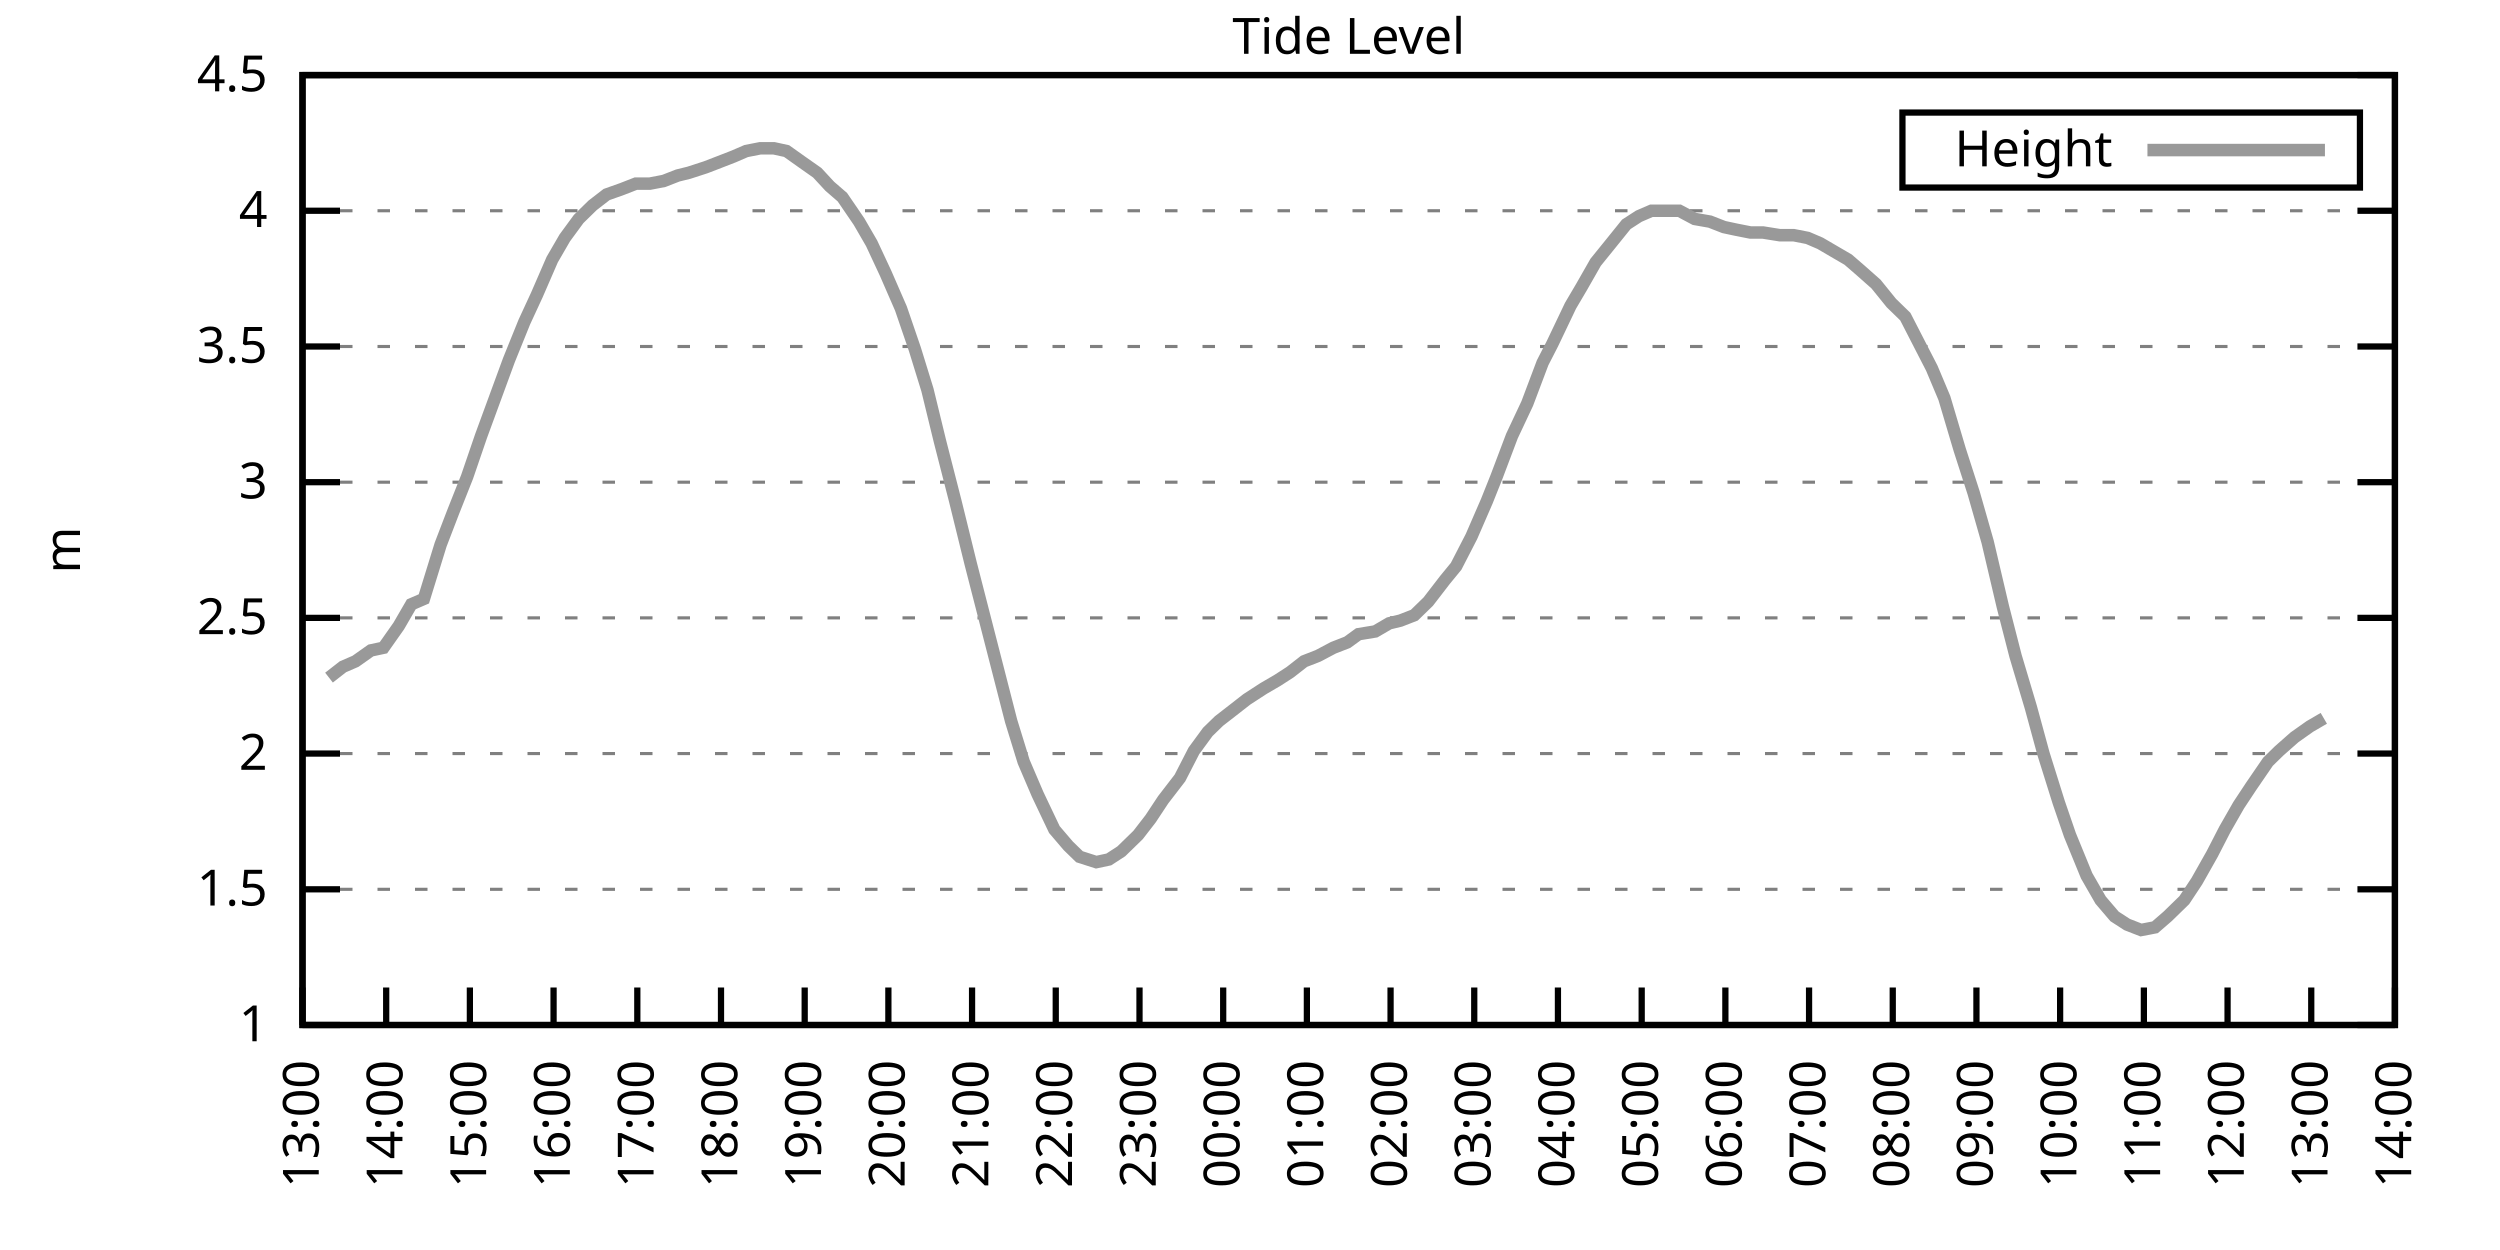
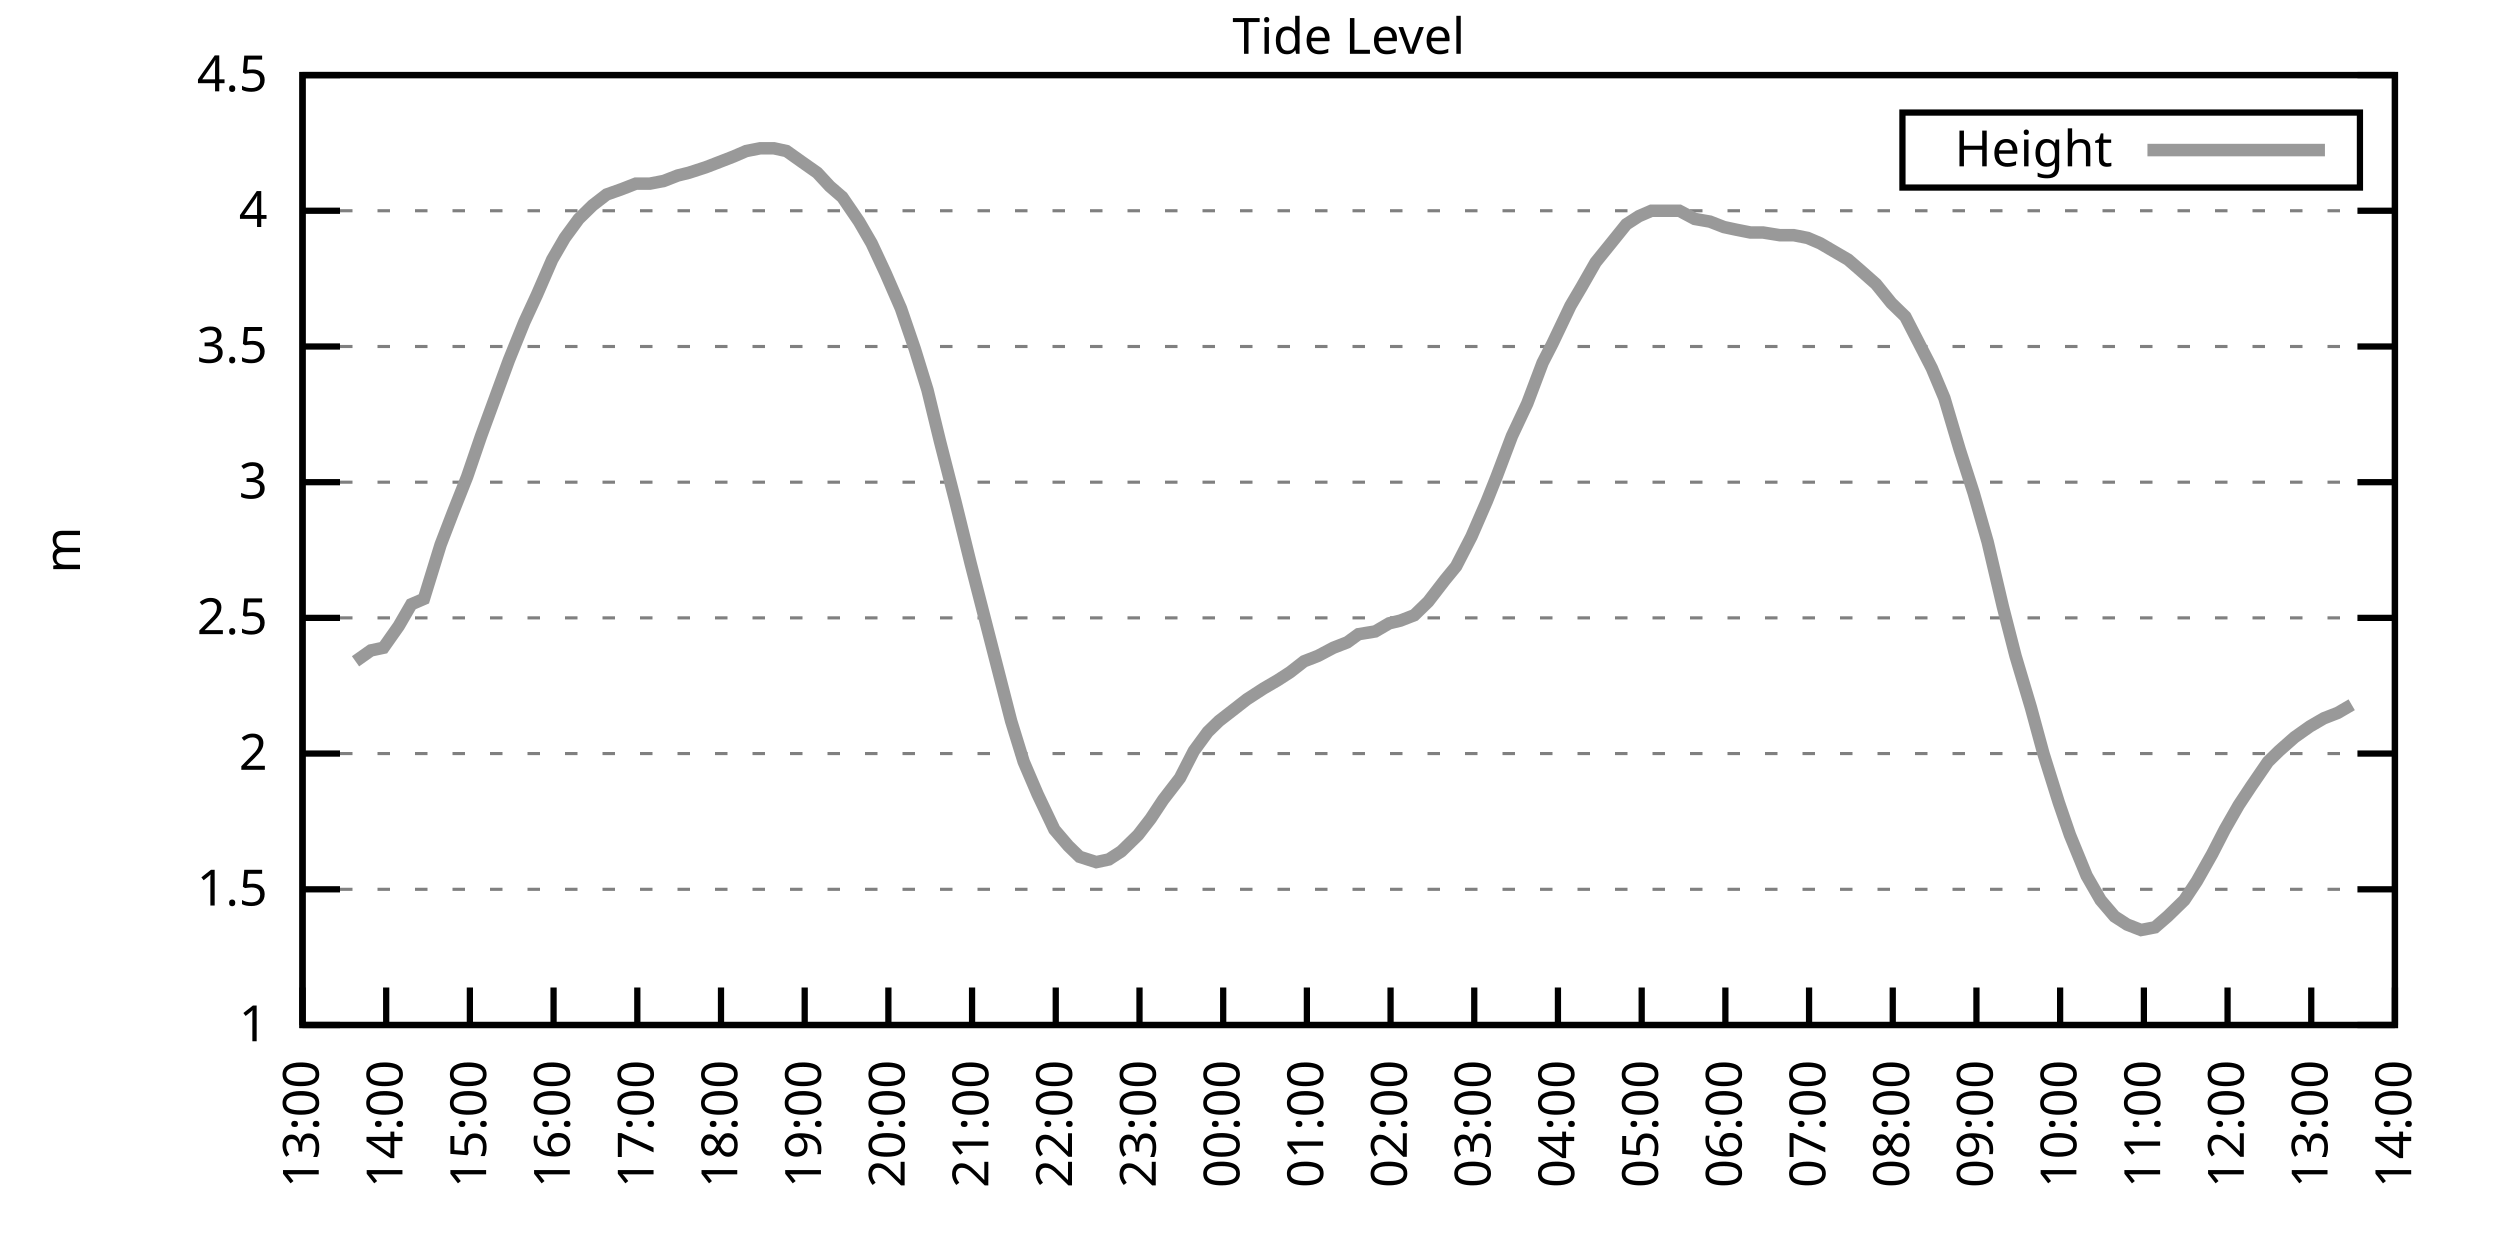
<svg xmlns="http://www.w3.org/2000/svg" xmlns:xlink="http://www.w3.org/1999/xlink" width="400" height="200" viewBox="0 0 400 200">
  <g id="gnuplot_canvas">
    <rect x="0" y="0" width="400" height="200" fill="none" />
    <defs>
      <circle id="gpDot" r="0.5" stroke-width="0.5" stroke="currentColor" />
      <path id="gpPt0" stroke-width="0.333" stroke="currentColor" d="M-1,0 h2 M0,-1 v2" />
      <path id="gpPt1" stroke-width="0.333" stroke="currentColor" d="M-1,-1 L1,1 M1,-1 L-1,1" />
      <path id="gpPt2" stroke-width="0.333" stroke="currentColor" d="M-1,0 L1,0 M0,-1 L0,1 M-1,-1 L1,1 M-1,1 L1,-1" />
      <rect id="gpPt3" stroke-width="0.333" stroke="currentColor" x="-1" y="-1" width="2" height="2" />
      <rect id="gpPt4" stroke-width="0.333" stroke="currentColor" fill="currentColor" x="-1" y="-1" width="2" height="2" />
      <circle id="gpPt5" stroke-width="0.333" stroke="currentColor" cx="0" cy="0" r="1" />
      <use xlink:href="#gpPt5" id="gpPt6" fill="currentColor" stroke="none" />
      <path id="gpPt7" stroke-width="0.333" stroke="currentColor" d="M0,-1.33 L-1.33,0.67 L1.33,0.67 z" />
      <use xlink:href="#gpPt7" id="gpPt8" fill="currentColor" stroke="none" />
      <use xlink:href="#gpPt7" id="gpPt9" stroke="currentColor" transform="rotate(180)" />
      <use xlink:href="#gpPt9" id="gpPt10" fill="currentColor" stroke="none" />
      <use xlink:href="#gpPt3" id="gpPt11" stroke="currentColor" transform="rotate(45)" />
      <use xlink:href="#gpPt11" id="gpPt12" fill="currentColor" stroke="none" />
      <path id="gpPt13" stroke-width="0.333" stroke="currentColor" d="M0,1.330 L1.265,0.411 L0.782,-1.067 L-0.782,-1.076 L-1.265,0.411 z" />
      <use xlink:href="#gpPt13" id="gpPt14" fill="currentColor" stroke="none" />
      <filter id="textbox" filterUnits="objectBoundingBox" x="0" y="0" height="1" width="1">
        <feFlood flood-color="white" flood-opacity="1" result="bgnd" />
        <feComposite in="SourceGraphic" in2="bgnd" operator="atop" />
      </filter>
      <filter id="greybox" filterUnits="objectBoundingBox" x="0" y="0" height="1" width="1">
        <feFlood flood-color="lightgrey" flood-opacity="1" result="grey" />
        <feComposite in="SourceGraphic" in2="grey" operator="atop" />
      </filter>
    </defs>
    <g fill="none" color="white" stroke="currentColor" stroke-width="1.00" stroke-linecap="butt" stroke-linejoin="miter">
</g>
    <g fill="none" color="black" stroke="currentColor" stroke-width="1.00" stroke-linecap="butt" stroke-linejoin="miter">
      <g stroke="none" shape-rendering="crispEdges">
        <polygon fill="rgb(255, 255, 255)" points="48.40,164.00 383.18,164.00 383.18,12.02 48.40,12.02 " />
      </g>
    </g>
    <g fill="none" color="black" stroke="currentColor" stroke-width="1.00" stroke-linecap="butt" stroke-linejoin="miter">
</g>
    <g fill="none" color="black" stroke="black" stroke-width="0.50" stroke-linecap="butt" stroke-linejoin="miter">
</g>
    <g fill="none" color="gray" stroke="currentColor" stroke-width="0.50" stroke-linecap="butt" stroke-linejoin="miter">
      <path stroke="gray" stroke-dasharray="2,4" class="gridline" d="M48.40,164.00 L383.19,164.00  " />
    </g>
    <g fill="none" color="gray" stroke="gray" stroke-width="1.00" stroke-linecap="butt" stroke-linejoin="miter">
</g>
    <g fill="none" color="black" stroke="currentColor" stroke-width="1.00" stroke-linecap="butt" stroke-linejoin="miter">
      <path stroke="black" d="M48.40,164.00 L54.40,164.00 M383.19,164.00 L377.19,164.00  " />
      <g transform="translate(42.80,166.60)" stroke="none" fill="black" font-family="Sans" font-size="8.00" text-anchor="end">
        <text>
          <tspan font-family="Sans"> 1</tspan>
        </text>
      </g>
    </g>
    <g fill="none" color="black" stroke="currentColor" stroke-width="1.00" stroke-linecap="butt" stroke-linejoin="miter">
</g>
    <g fill="none" color="black" stroke="black" stroke-width="0.50" stroke-linecap="butt" stroke-linejoin="miter">
</g>
    <g fill="none" color="gray" stroke="currentColor" stroke-width="0.50" stroke-linecap="butt" stroke-linejoin="miter">
      <path stroke="gray" stroke-dasharray="2,4" class="gridline" d="M48.40,142.29 L383.19,142.29  " />
    </g>
    <g fill="none" color="gray" stroke="gray" stroke-width="1.00" stroke-linecap="butt" stroke-linejoin="miter">
</g>
    <g fill="none" color="black" stroke="currentColor" stroke-width="1.00" stroke-linecap="butt" stroke-linejoin="miter">
      <path stroke="black" d="M48.40,142.29 L54.40,142.29 M383.19,142.29 L377.19,142.29  " />
      <g transform="translate(42.80,144.89)" stroke="none" fill="black" font-family="Sans" font-size="8.00" text-anchor="end">
        <text>
          <tspan font-family="Sans"> 1.5</tspan>
        </text>
      </g>
    </g>
    <g fill="none" color="black" stroke="currentColor" stroke-width="1.00" stroke-linecap="butt" stroke-linejoin="miter">
</g>
    <g fill="none" color="black" stroke="black" stroke-width="0.50" stroke-linecap="butt" stroke-linejoin="miter">
</g>
    <g fill="none" color="gray" stroke="currentColor" stroke-width="0.50" stroke-linecap="butt" stroke-linejoin="miter">
      <path stroke="gray" stroke-dasharray="2,4" class="gridline" d="M48.40,120.57 L383.19,120.57  " />
    </g>
    <g fill="none" color="gray" stroke="gray" stroke-width="1.00" stroke-linecap="butt" stroke-linejoin="miter">
</g>
    <g fill="none" color="black" stroke="currentColor" stroke-width="1.00" stroke-linecap="butt" stroke-linejoin="miter">
      <path stroke="black" d="M48.40,120.57 L54.40,120.57 M383.19,120.57 L377.19,120.57  " />
      <g transform="translate(42.80,123.17)" stroke="none" fill="black" font-family="Sans" font-size="8.00" text-anchor="end">
        <text>
          <tspan font-family="Sans"> 2</tspan>
        </text>
      </g>
    </g>
    <g fill="none" color="black" stroke="currentColor" stroke-width="1.00" stroke-linecap="butt" stroke-linejoin="miter">
</g>
    <g fill="none" color="black" stroke="black" stroke-width="0.50" stroke-linecap="butt" stroke-linejoin="miter">
</g>
    <g fill="none" color="gray" stroke="currentColor" stroke-width="0.50" stroke-linecap="butt" stroke-linejoin="miter">
      <path stroke="gray" stroke-dasharray="2,4" class="gridline" d="M48.40,98.86 L383.19,98.86  " />
    </g>
    <g fill="none" color="gray" stroke="gray" stroke-width="1.00" stroke-linecap="butt" stroke-linejoin="miter">
</g>
    <g fill="none" color="black" stroke="currentColor" stroke-width="1.00" stroke-linecap="butt" stroke-linejoin="miter">
      <path stroke="black" d="M48.40,98.86 L54.40,98.86 M383.19,98.86 L377.19,98.86  " />
      <g transform="translate(42.80,101.46)" stroke="none" fill="black" font-family="Sans" font-size="8.00" text-anchor="end">
        <text>
          <tspan font-family="Sans"> 2.5</tspan>
        </text>
      </g>
    </g>
    <g fill="none" color="black" stroke="currentColor" stroke-width="1.00" stroke-linecap="butt" stroke-linejoin="miter">
</g>
    <g fill="none" color="black" stroke="black" stroke-width="0.50" stroke-linecap="butt" stroke-linejoin="miter">
</g>
    <g fill="none" color="gray" stroke="currentColor" stroke-width="0.50" stroke-linecap="butt" stroke-linejoin="miter">
      <path stroke="gray" stroke-dasharray="2,4" class="gridline" d="M48.40,77.15 L383.19,77.15  " />
    </g>
    <g fill="none" color="gray" stroke="gray" stroke-width="1.00" stroke-linecap="butt" stroke-linejoin="miter">
</g>
    <g fill="none" color="black" stroke="currentColor" stroke-width="1.00" stroke-linecap="butt" stroke-linejoin="miter">
      <path stroke="black" d="M48.40,77.15 L54.40,77.15 M383.19,77.15 L377.19,77.15  " />
      <g transform="translate(42.80,79.75)" stroke="none" fill="black" font-family="Sans" font-size="8.00" text-anchor="end">
        <text>
          <tspan font-family="Sans"> 3</tspan>
        </text>
      </g>
    </g>
    <g fill="none" color="black" stroke="currentColor" stroke-width="1.00" stroke-linecap="butt" stroke-linejoin="miter">
</g>
    <g fill="none" color="black" stroke="black" stroke-width="0.50" stroke-linecap="butt" stroke-linejoin="miter">
</g>
    <g fill="none" color="gray" stroke="currentColor" stroke-width="0.50" stroke-linecap="butt" stroke-linejoin="miter">
      <path stroke="gray" stroke-dasharray="2,4" class="gridline" d="M48.40,55.44 L383.19,55.44  " />
    </g>
    <g fill="none" color="gray" stroke="gray" stroke-width="1.00" stroke-linecap="butt" stroke-linejoin="miter">
</g>
    <g fill="none" color="black" stroke="currentColor" stroke-width="1.00" stroke-linecap="butt" stroke-linejoin="miter">
      <path stroke="black" d="M48.40,55.44 L54.40,55.44 M383.19,55.44 L377.19,55.44  " />
      <g transform="translate(42.80,58.04)" stroke="none" fill="black" font-family="Sans" font-size="8.00" text-anchor="end">
        <text>
          <tspan font-family="Sans"> 3.5</tspan>
        </text>
      </g>
    </g>
    <g fill="none" color="black" stroke="currentColor" stroke-width="1.00" stroke-linecap="butt" stroke-linejoin="miter">
</g>
    <g fill="none" color="black" stroke="black" stroke-width="0.50" stroke-linecap="butt" stroke-linejoin="miter">
</g>
    <g fill="none" color="gray" stroke="currentColor" stroke-width="0.50" stroke-linecap="butt" stroke-linejoin="miter">
      <path stroke="gray" stroke-dasharray="2,4" class="gridline" d="M48.40,33.72 L383.19,33.72  " />
    </g>
    <g fill="none" color="gray" stroke="gray" stroke-width="1.00" stroke-linecap="butt" stroke-linejoin="miter">
</g>
    <g fill="none" color="black" stroke="currentColor" stroke-width="1.00" stroke-linecap="butt" stroke-linejoin="miter">
      <path stroke="black" d="M48.40,33.72 L54.40,33.72 M383.19,33.72 L377.19,33.72  " />
      <g transform="translate(42.80,36.32)" stroke="none" fill="black" font-family="Sans" font-size="8.00" text-anchor="end">
        <text>
          <tspan font-family="Sans"> 4</tspan>
        </text>
      </g>
    </g>
    <g fill="none" color="black" stroke="currentColor" stroke-width="1.00" stroke-linecap="butt" stroke-linejoin="miter">
</g>
    <g fill="none" color="black" stroke="black" stroke-width="0.50" stroke-linecap="butt" stroke-linejoin="miter">
</g>
    <g fill="none" color="gray" stroke="currentColor" stroke-width="0.50" stroke-linecap="butt" stroke-linejoin="miter">
      <path stroke="gray" stroke-dasharray="2,4" class="gridline" d="M48.40,12.01 L383.19,12.01  " />
    </g>
    <g fill="none" color="gray" stroke="gray" stroke-width="1.00" stroke-linecap="butt" stroke-linejoin="miter">
</g>
    <g fill="none" color="black" stroke="currentColor" stroke-width="1.00" stroke-linecap="butt" stroke-linejoin="miter">
      <path stroke="black" d="M48.40,12.01 L54.40,12.01 M383.19,12.01 L377.19,12.01  " />
      <g transform="translate(42.80,14.61)" stroke="none" fill="black" font-family="Sans" font-size="8.00" text-anchor="end">
        <text>
          <tspan font-family="Sans"> 4.5</tspan>
        </text>
      </g>
    </g>
    <g fill="none" color="black" stroke="currentColor" stroke-width="1.00" stroke-linecap="butt" stroke-linejoin="miter">
      <path stroke="black" d="M48.40,164.00 L48.40,158.00  " />
      <g transform="translate(51.00,169.60) rotate(270.00)" stroke="none" fill="black" font-family="Sans" font-size="8.00" text-anchor="end">
        <text>
          <tspan font-family="Sans">13:00</tspan>
        </text>
      </g>
    </g>
    <g fill="none" color="black" stroke="currentColor" stroke-width="1.00" stroke-linecap="butt" stroke-linejoin="miter">
      <path stroke="black" d="M61.79,164.00 L61.79,158.00  " />
      <g transform="translate(64.39,169.60) rotate(270.00)" stroke="none" fill="black" font-family="Sans" font-size="8.00" text-anchor="end">
        <text>
          <tspan font-family="Sans">14:00</tspan>
        </text>
      </g>
    </g>
    <g fill="none" color="black" stroke="currentColor" stroke-width="1.00" stroke-linecap="butt" stroke-linejoin="miter">
      <path stroke="black" d="M75.18,164.00 L75.18,158.00  " />
      <g transform="translate(77.78,169.60) rotate(270.00)" stroke="none" fill="black" font-family="Sans" font-size="8.00" text-anchor="end">
        <text>
          <tspan font-family="Sans">15:00</tspan>
        </text>
      </g>
    </g>
    <g fill="none" color="black" stroke="currentColor" stroke-width="1.00" stroke-linecap="butt" stroke-linejoin="miter">
      <path stroke="black" d="M88.57,164.00 L88.57,158.00  " />
      <g transform="translate(91.17,169.60) rotate(270.00)" stroke="none" fill="black" font-family="Sans" font-size="8.00" text-anchor="end">
        <text>
          <tspan font-family="Sans">16:00</tspan>
        </text>
      </g>
    </g>
    <g fill="none" color="black" stroke="currentColor" stroke-width="1.00" stroke-linecap="butt" stroke-linejoin="miter">
      <path stroke="black" d="M101.97,164.00 L101.97,158.00  " />
      <g transform="translate(104.57,169.60) rotate(270.00)" stroke="none" fill="black" font-family="Sans" font-size="8.00" text-anchor="end">
        <text>
          <tspan font-family="Sans">17:00</tspan>
        </text>
      </g>
    </g>
    <g fill="none" color="black" stroke="currentColor" stroke-width="1.00" stroke-linecap="butt" stroke-linejoin="miter">
      <path stroke="black" d="M115.36,164.00 L115.36,158.00  " />
      <g transform="translate(117.96,169.60) rotate(270.00)" stroke="none" fill="black" font-family="Sans" font-size="8.00" text-anchor="end">
        <text>
          <tspan font-family="Sans">18:00</tspan>
        </text>
      </g>
    </g>
    <g fill="none" color="black" stroke="currentColor" stroke-width="1.00" stroke-linecap="butt" stroke-linejoin="miter">
      <path stroke="black" d="M128.75,164.00 L128.75,158.00  " />
      <g transform="translate(131.35,169.60) rotate(270.00)" stroke="none" fill="black" font-family="Sans" font-size="8.00" text-anchor="end">
        <text>
          <tspan font-family="Sans">19:00</tspan>
        </text>
      </g>
    </g>
    <g fill="none" color="black" stroke="currentColor" stroke-width="1.00" stroke-linecap="butt" stroke-linejoin="miter">
      <path stroke="black" d="M142.14,164.00 L142.14,158.00  " />
      <g transform="translate(144.74,169.60) rotate(270.00)" stroke="none" fill="black" font-family="Sans" font-size="8.00" text-anchor="end">
        <text>
          <tspan font-family="Sans">20:00</tspan>
        </text>
      </g>
    </g>
    <g fill="none" color="black" stroke="currentColor" stroke-width="1.00" stroke-linecap="butt" stroke-linejoin="miter">
      <path stroke="black" d="M155.53,164.00 L155.53,158.00  " />
      <g transform="translate(158.13,169.60) rotate(270.00)" stroke="none" fill="black" font-family="Sans" font-size="8.00" text-anchor="end">
        <text>
          <tspan font-family="Sans">21:00</tspan>
        </text>
      </g>
    </g>
    <g fill="none" color="black" stroke="currentColor" stroke-width="1.00" stroke-linecap="butt" stroke-linejoin="miter">
      <path stroke="black" d="M168.92,164.00 L168.92,158.00  " />
      <g transform="translate(171.52,169.60) rotate(270.00)" stroke="none" fill="black" font-family="Sans" font-size="8.00" text-anchor="end">
        <text>
          <tspan font-family="Sans">22:00</tspan>
        </text>
      </g>
    </g>
    <g fill="none" color="black" stroke="currentColor" stroke-width="1.00" stroke-linecap="butt" stroke-linejoin="miter">
      <path stroke="black" d="M182.32,164.00 L182.32,158.00  " />
      <g transform="translate(184.92,169.60) rotate(270.00)" stroke="none" fill="black" font-family="Sans" font-size="8.00" text-anchor="end">
        <text>
          <tspan font-family="Sans">23:00</tspan>
        </text>
      </g>
    </g>
    <g fill="none" color="black" stroke="currentColor" stroke-width="1.00" stroke-linecap="butt" stroke-linejoin="miter">
      <path stroke="black" d="M195.71,164.00 L195.71,158.00  " />
      <g transform="translate(198.31,169.60) rotate(270.00)" stroke="none" fill="black" font-family="Sans" font-size="8.00" text-anchor="end">
        <text>
          <tspan font-family="Sans">00:00</tspan>
        </text>
      </g>
    </g>
    <g fill="none" color="black" stroke="currentColor" stroke-width="1.00" stroke-linecap="butt" stroke-linejoin="miter">
      <path stroke="black" d="M209.10,164.00 L209.10,158.00  " />
      <g transform="translate(211.70,169.60) rotate(270.00)" stroke="none" fill="black" font-family="Sans" font-size="8.00" text-anchor="end">
        <text>
          <tspan font-family="Sans">01:00</tspan>
        </text>
      </g>
    </g>
    <g fill="none" color="black" stroke="currentColor" stroke-width="1.00" stroke-linecap="butt" stroke-linejoin="miter">
      <path stroke="black" d="M222.49,164.00 L222.49,158.00  " />
      <g transform="translate(225.09,169.60) rotate(270.00)" stroke="none" fill="black" font-family="Sans" font-size="8.00" text-anchor="end">
        <text>
          <tspan font-family="Sans">02:00</tspan>
        </text>
      </g>
    </g>
    <g fill="none" color="black" stroke="currentColor" stroke-width="1.00" stroke-linecap="butt" stroke-linejoin="miter">
      <path stroke="black" d="M235.88,164.00 L235.88,158.00  " />
      <g transform="translate(238.48,169.60) rotate(270.00)" stroke="none" fill="black" font-family="Sans" font-size="8.00" text-anchor="end">
        <text>
          <tspan font-family="Sans">03:00</tspan>
        </text>
      </g>
    </g>
    <g fill="none" color="black" stroke="currentColor" stroke-width="1.00" stroke-linecap="butt" stroke-linejoin="miter">
      <path stroke="black" d="M249.27,164.00 L249.27,158.00  " />
      <g transform="translate(251.87,169.60) rotate(270.00)" stroke="none" fill="black" font-family="Sans" font-size="8.00" text-anchor="end">
        <text>
          <tspan font-family="Sans">04:00</tspan>
        </text>
      </g>
    </g>
    <g fill="none" color="black" stroke="currentColor" stroke-width="1.00" stroke-linecap="butt" stroke-linejoin="miter">
      <path stroke="black" d="M262.67,164.00 L262.67,158.00  " />
      <g transform="translate(265.27,169.60) rotate(270.00)" stroke="none" fill="black" font-family="Sans" font-size="8.00" text-anchor="end">
        <text>
          <tspan font-family="Sans">05:00</tspan>
        </text>
      </g>
    </g>
    <g fill="none" color="black" stroke="currentColor" stroke-width="1.00" stroke-linecap="butt" stroke-linejoin="miter">
      <path stroke="black" d="M276.06,164.00 L276.06,158.00  " />
      <g transform="translate(278.66,169.60) rotate(270.00)" stroke="none" fill="black" font-family="Sans" font-size="8.00" text-anchor="end">
        <text>
          <tspan font-family="Sans">06:00</tspan>
        </text>
      </g>
    </g>
    <g fill="none" color="black" stroke="currentColor" stroke-width="1.00" stroke-linecap="butt" stroke-linejoin="miter">
      <path stroke="black" d="M289.45,164.00 L289.45,158.00  " />
      <g transform="translate(292.05,169.60) rotate(270.00)" stroke="none" fill="black" font-family="Sans" font-size="8.00" text-anchor="end">
        <text>
          <tspan font-family="Sans">07:00</tspan>
        </text>
      </g>
    </g>
    <g fill="none" color="black" stroke="currentColor" stroke-width="1.00" stroke-linecap="butt" stroke-linejoin="miter">
      <path stroke="black" d="M302.84,164.00 L302.84,158.00  " />
      <g transform="translate(305.44,169.60) rotate(270.00)" stroke="none" fill="black" font-family="Sans" font-size="8.00" text-anchor="end">
        <text>
          <tspan font-family="Sans">08:00</tspan>
        </text>
      </g>
    </g>
    <g fill="none" color="black" stroke="currentColor" stroke-width="1.00" stroke-linecap="butt" stroke-linejoin="miter">
      <path stroke="black" d="M316.23,164.00 L316.23,158.00  " />
      <g transform="translate(318.83,169.60) rotate(270.00)" stroke="none" fill="black" font-family="Sans" font-size="8.00" text-anchor="end">
        <text>
          <tspan font-family="Sans">09:00</tspan>
        </text>
      </g>
    </g>
    <g fill="none" color="black" stroke="currentColor" stroke-width="1.00" stroke-linecap="butt" stroke-linejoin="miter">
      <path stroke="black" d="M329.62,164.00 L329.62,158.00  " />
      <g transform="translate(332.22,169.60) rotate(270.00)" stroke="none" fill="black" font-family="Sans" font-size="8.00" text-anchor="end">
        <text>
          <tspan font-family="Sans">10:00</tspan>
        </text>
      </g>
    </g>
    <g fill="none" color="black" stroke="currentColor" stroke-width="1.00" stroke-linecap="butt" stroke-linejoin="miter">
      <path stroke="black" d="M343.02,164.00 L343.02,158.00  " />
      <g transform="translate(345.62,169.60) rotate(270.00)" stroke="none" fill="black" font-family="Sans" font-size="8.00" text-anchor="end">
        <text>
          <tspan font-family="Sans">11:00</tspan>
        </text>
      </g>
    </g>
    <g fill="none" color="black" stroke="currentColor" stroke-width="1.00" stroke-linecap="butt" stroke-linejoin="miter">
      <path stroke="black" d="M356.41,164.00 L356.41,158.00  " />
      <g transform="translate(359.01,169.60) rotate(270.00)" stroke="none" fill="black" font-family="Sans" font-size="8.00" text-anchor="end">
        <text>
          <tspan font-family="Sans">12:00</tspan>
        </text>
      </g>
    </g>
    <g fill="none" color="black" stroke="currentColor" stroke-width="1.00" stroke-linecap="butt" stroke-linejoin="miter">
      <path stroke="black" d="M369.80,164.00 L369.80,158.00  " />
      <g transform="translate(372.40,169.60) rotate(270.00)" stroke="none" fill="black" font-family="Sans" font-size="8.00" text-anchor="end">
        <text>
          <tspan font-family="Sans">13:00</tspan>
        </text>
      </g>
    </g>
    <g fill="none" color="black" stroke="currentColor" stroke-width="1.00" stroke-linecap="butt" stroke-linejoin="miter">
      <path stroke="black" d="M383.19,164.00 L383.19,158.00  " />
      <g transform="translate(385.79,169.60) rotate(270.00)" stroke="none" fill="black" font-family="Sans" font-size="8.00" text-anchor="end">
        <text>
          <tspan font-family="Sans">14:00</tspan>
        </text>
      </g>
    </g>
    <g fill="none" color="black" stroke="currentColor" stroke-width="1.00" stroke-linecap="butt" stroke-linejoin="miter">
</g>
    <g fill="none" color="black" stroke="currentColor" stroke-width="1.00" stroke-linecap="butt" stroke-linejoin="miter">
      <path stroke="black" d="M48.40,12.01 L48.40,164.00 L383.19,164.00 L383.19,12.01 L48.40,12.01 Z  " />
    </g>
    <g fill="none" color="black" stroke="currentColor" stroke-width="1.00" stroke-linecap="butt" stroke-linejoin="miter">
</g>
    <g fill="none" color="black" stroke="currentColor" stroke-width="1.00" stroke-linecap="butt" stroke-linejoin="miter">
      <path stroke="black" d="M304.39,30.01 L304.39,18.01 L377.59,18.01 L377.59,30.01 L304.39,30.01 Z  " />
    </g>
    <g id="Tide_level_plot_1">
      <g fill="none" color="white" stroke="black" stroke-width="2.00" stroke-linecap="butt" stroke-linejoin="miter">
</g>
      <g fill="none" color="black" stroke="currentColor" stroke-width="2.00" stroke-linecap="butt" stroke-linejoin="miter">
        <g transform="translate(337.99,26.61)" stroke="none" fill="black" font-family="Sans" font-size="8.00" text-anchor="end">
          <text>
            <tspan font-family="Sans">Height</tspan>
          </text>
        </g>
      </g>
      <g fill="none" color="black" stroke="currentColor" stroke-width="2.00" stroke-linecap="butt" stroke-linejoin="miter">
-         <path stroke="rgb(153, 153, 153)" d="M343.59,24.01 L371.99,24.01 M52.64,108.42 L54.87,106.68 L56.88,105.81 L59.34,104.07 L61.35,103.64 L63.80,100.16   L65.81,96.69 L67.82,95.82 L70.50,87.14 L72.50,81.93 L74.74,76.28 L76.97,69.77 L79.20,63.69 L81.43,57.61   L83.89,51.53 L85.90,47.18 L88.35,41.54 L90.36,38.07 L92.59,35.03 L94.82,32.85 L97.06,31.12 L99.51,30.25   L101.74,29.38 L103.98,29.38 L106.21,28.95 L108.44,28.08 L110.22,27.64 L112.90,26.77 L115.13,25.91 L117.37,25.04   L119.38,24.17 L121.61,23.73 L123.84,23.73 L125.85,24.17 L128.30,25.91 L130.76,27.64 L132.77,29.81 L134.78,31.55   L137.45,35.46 L139.46,38.93 L141.69,43.71 L144.15,49.36 L146.38,55.87 L148.39,62.38 L150.40,70.63 L152.85,80.19   L155.31,90.18 L157.54,98.86 L159.55,106.68 L161.78,115.36 L163.79,121.88 L166.02,127.09 L168.70,132.73 L170.93,135.34   L172.72,137.08 L175.40,137.94 L177.41,137.51 L179.41,136.21 L182.09,133.60 L184.10,131.00 L186.11,127.96 L188.79,124.48   L191.02,120.14 L193.25,117.10 L195.04,115.36 L197.27,113.63 L199.50,111.89 L202.18,110.15 L204.41,108.85 L206.42,107.55   L208.65,105.81 L210.88,104.94 L213.34,103.64 L215.57,102.77 L217.36,101.47 L220.04,101.03 L222.27,99.73 L224.05,99.30   L226.29,98.43 L228.52,96.26 L231.20,92.78 L232.98,90.61 L235.44,85.83 L237.89,80.19 L239.45,76.28 L241.91,69.77   L244.36,64.56 L246.82,58.04 L248.38,55.00 L251.28,48.92 L253.07,45.88 L255.30,41.97 L257.76,38.93 L260.21,35.89   L262.22,34.59 L264.23,33.72 L266.46,33.72 L268.69,33.72 L271.15,35.03 L273.60,35.46 L275.83,36.33 L277.84,36.76   L280.07,37.20 L282.08,37.20 L284.76,37.63 L286.99,37.63 L289.23,38.07 L291.23,38.93 L293.47,40.24 L295.70,41.54   L297.71,43.28 L300.16,45.45 L302.62,48.49 L304.85,50.66 L307.08,55.00 L309.09,58.91 L311.10,63.69 L313.55,71.94   L315.79,78.89 L318.02,86.70 L320.47,97.12 L322.48,104.94 L324.94,113.19 L326.95,120.57 L329.40,128.39 L331.19,133.60   L333.86,140.12 L336.10,144.02 L338.33,146.63 L340.34,147.93 L342.57,148.80 L344.80,148.37 L346.81,146.63 L349.49,144.02   L351.50,140.98 L353.95,136.64 L355.96,132.73 L358.19,128.83 L360.20,125.79 L362.88,121.88 L364.66,120.14 L367.12,117.97   L369.58,116.23 L371.81,114.93  " />
+         <path stroke="rgb(153, 153, 153)" d="M343.59,24.01 L371.99,24.01 M56.88,105.81 L59.34,104.07 L61.35,103.64 L63.80,100.16 L65.81,96.69 L67.82,95.82   L70.50,87.14 L72.50,81.93 L74.74,76.28 L76.97,69.77 L79.20,63.69 L81.43,57.61 L83.89,51.53 L85.90,47.18   L88.35,41.54 L90.36,38.07 L92.59,35.03 L94.82,32.85 L97.06,31.12 L99.51,30.25 L101.74,29.38 L103.98,29.38   L106.21,28.95 L108.44,28.08 L110.22,27.64 L112.90,26.77 L115.13,25.91 L117.37,25.04 L119.38,24.17 L121.61,23.73   L123.84,23.73 L125.85,24.17 L128.30,25.91 L130.76,27.64 L132.77,29.81 L134.78,31.55 L137.45,35.46 L139.46,38.93   L141.69,43.71 L144.15,49.36 L146.38,55.87 L148.39,62.38 L150.40,70.63 L152.85,80.19 L155.31,90.18 L157.54,98.86   L159.55,106.68 L161.78,115.36 L163.79,121.88 L166.02,127.09 L168.70,132.73 L170.93,135.34 L172.72,137.08 L175.40,137.94   L177.41,137.51 L179.41,136.21 L182.09,133.60 L184.10,131.00 L186.11,127.96 L188.79,124.48 L191.02,120.14 L193.25,117.10   L195.04,115.36 L197.27,113.63 L199.50,111.89 L202.18,110.15 L204.41,108.85 L206.42,107.55 L208.65,105.81 L210.88,104.94   L213.34,103.64 L215.57,102.77 L217.36,101.47 L220.04,101.03 L222.27,99.73 L224.05,99.30 L226.29,98.43 L228.52,96.26   L231.20,92.78 L232.98,90.61 L235.44,85.83 L237.89,80.19 L239.45,76.28 L241.91,69.77 L244.36,64.56 L246.82,58.04   L248.38,55.00 L251.28,48.92 L253.07,45.88 L255.30,41.97 L257.76,38.93 L260.21,35.89 L262.22,34.59 L264.23,33.72   L266.46,33.72 L268.69,33.72 L271.15,35.03 L273.60,35.46 L275.83,36.33 L277.84,36.76 L280.07,37.20 L282.08,37.20   L284.76,37.63 L286.99,37.63 L289.23,38.07 L291.23,38.93 L293.47,40.24 L295.70,41.54 L297.71,43.28 L300.16,45.45   L302.62,48.49 L304.85,50.66 L307.08,55.00 L309.09,58.91 L311.10,63.69 L313.55,71.94 L315.79,78.89 L318.02,86.70   L320.47,97.12 L322.48,104.94 L324.94,113.19 L326.95,120.57 L329.40,128.39 L331.19,133.60 L333.86,140.12 L336.10,144.02   L338.33,146.63 L340.34,147.93 L342.57,148.80 L344.80,148.37 L346.81,146.63 L349.49,144.02 L351.50,140.98 L353.95,136.64   L355.96,132.73 L358.19,128.83 L360.20,125.79 L362.88,121.88 L364.66,120.14 L367.12,117.97 L369.58,116.23 L371.81,114.93   L374.04,114.06 L376.27,112.76  " />
      </g>
    </g>
    <g fill="none" color="black" stroke="currentColor" stroke-width="2.00" stroke-linecap="butt" stroke-linejoin="miter">
</g>
    <g fill="none" color="black" stroke="black" stroke-width="1.00" stroke-linecap="butt" stroke-linejoin="miter">
</g>
    <g fill="none" color="black" stroke="currentColor" stroke-width="1.00" stroke-linecap="butt" stroke-linejoin="miter">
      <path stroke="black" d="M48.40,12.01 L48.40,164.00 L383.19,164.00 L383.19,12.01 L48.40,12.01 Z  " />
      <g transform="translate(12.80,88.01) rotate(270.00)" stroke="none" fill="black" font-family="Sans" font-size="8.00" text-anchor="middle">
        <text>
          <tspan font-family="Sans">m</tspan>
        </text>
      </g>
    </g>
    <g fill="none" color="black" stroke="currentColor" stroke-width="1.00" stroke-linecap="butt" stroke-linejoin="miter">
</g>
    <g fill="none" color="black" stroke="currentColor" stroke-width="1.00" stroke-linecap="butt" stroke-linejoin="miter">
      <g transform="translate(215.79,8.61)" stroke="none" fill="black" font-family="Sans" font-size="8.00" text-anchor="middle">
        <text>
          <tspan font-family="Sans">Tide Level</tspan>
        </text>
      </g>
    </g>
    <g fill="none" color="black" stroke="currentColor" stroke-width="1.00" stroke-linecap="butt" stroke-linejoin="miter">
</g>
  </g>
</svg>
